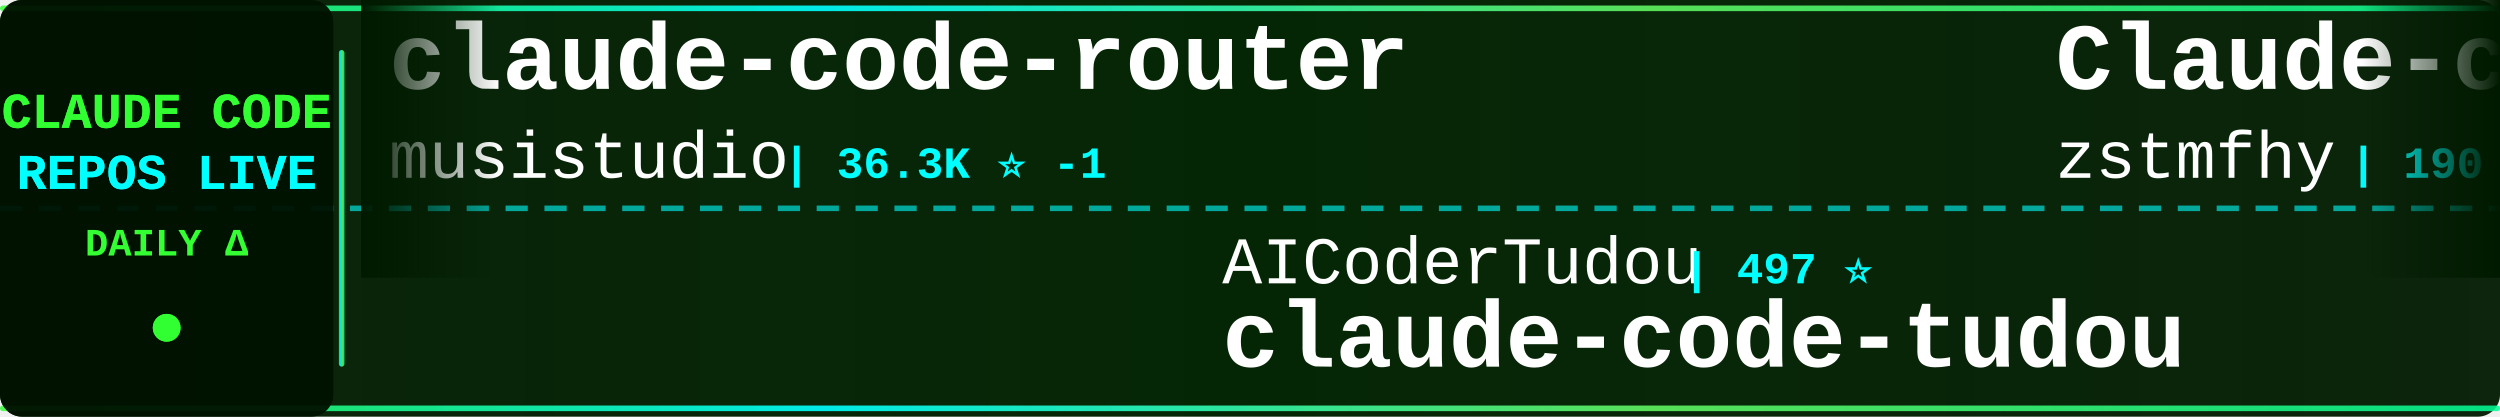
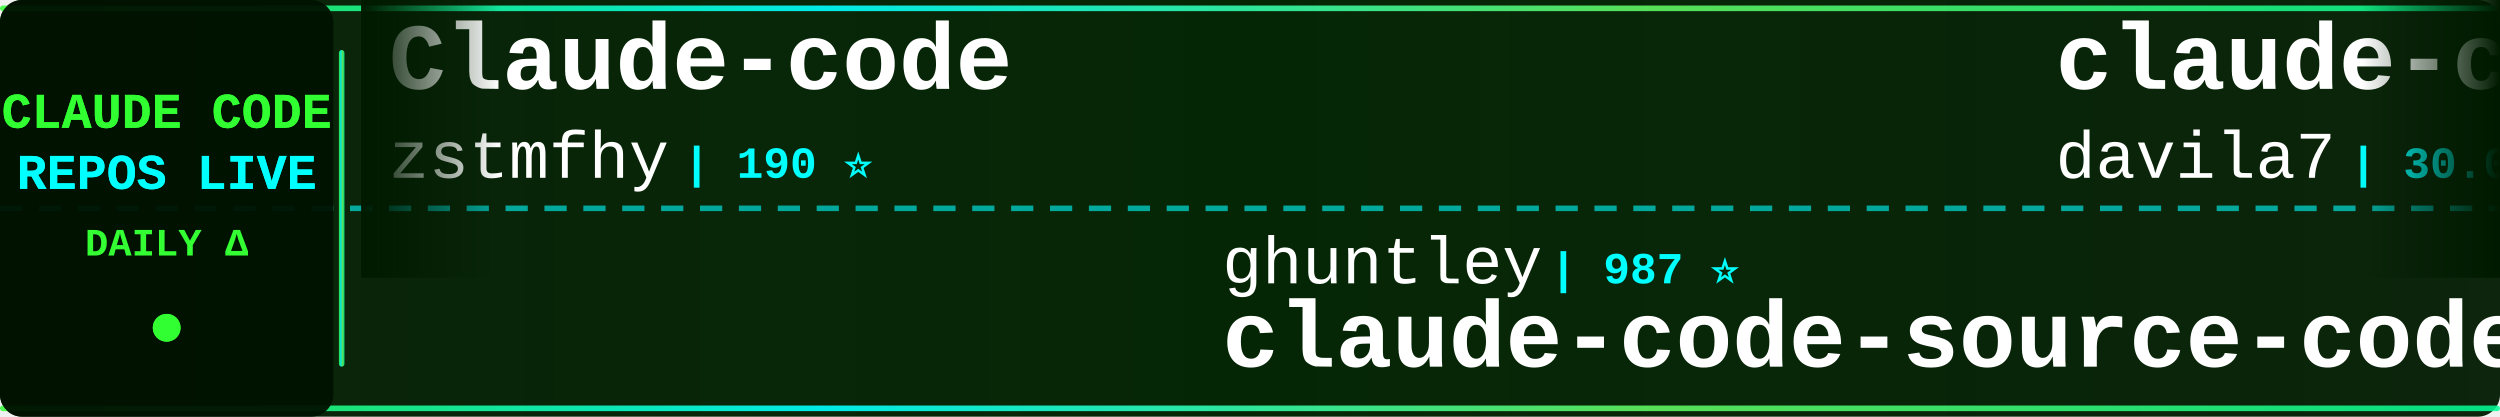
<svg xmlns="http://www.w3.org/2000/svg" width="900" height="150">
  <defs>
    <linearGradient id="tickerBg" x1="0%" y1="0%" x2="100%" y2="0%">
      <stop offset="0%" style="stop-color:#001a00;stop-opacity:0.95" />
      <stop offset="50%" style="stop-color:#002200;stop-opacity:0.98" />
      <stop offset="100%" style="stop-color:#001a00;stop-opacity:0.95" />
    </linearGradient>
    <linearGradient id="borderGrad" x1="0%" y1="0%" x2="100%" y2="0%">
      <stop offset="0%" style="stop-color:#33ff33;stop-opacity:0.85">
        <animate attributeName="stop-opacity" values="0.85;1;0.85" dur="2s" repeatCount="indefinite" />
      </stop>
      <stop offset="33%" style="stop-color:#00ffff;stop-opacity:0.9">
        <animate attributeName="stop-opacity" values="0.9;1;0.9" dur="2.2s" repeatCount="indefinite" />
      </stop>
      <stop offset="66%" style="stop-color:#66ff66;stop-opacity:0.85">
        <animate attributeName="stop-opacity" values="0.85;1;0.85" dur="1.8s" repeatCount="indefinite" />
      </stop>
      <stop offset="100%" style="stop-color:#00ff99;stop-opacity:0.85">
        <animate attributeName="stop-opacity" values="0.85;1;0.85" dur="2s" repeatCount="indefinite" />
      </stop>
    </linearGradient>
    <filter id="textGlow">
      <feGaussianBlur stdDeviation="0.1" result="coloredBlur" />
      <feMerge>
        <feMergeNode in="coloredBlur" />
        <feMergeNode in="SourceGraphic" />
      </feMerge>
    </filter>
    <filter id="metricGlow">
      <feGaussianBlur stdDeviation="0.2" result="coloredBlur" />
      <feMerge>
        <feMergeNode in="coloredBlur" />
        <feMergeNode in="SourceGraphic" />
      </feMerge>
    </filter>
    <linearGradient id="leftFade" x1="0%" y1="0%" x2="100%" y2="0%">
      <stop offset="0%" style="stop-color:#001a00;stop-opacity:1" />
      <stop offset="100%" style="stop-color:#001a00;stop-opacity:0" />
    </linearGradient>
    <linearGradient id="rightFade" x1="0%" y1="0%" x2="100%" y2="0%">
      <stop offset="0%" style="stop-color:#001a00;stop-opacity:0" />
      <stop offset="100%" style="stop-color:#001a00;stop-opacity:1" />
    </linearGradient>
  </defs>
  <rect width="900" height="150" fill="url(#tickerBg)" rx="8" />
  <rect x="0" y="2" width="900" height="2" fill="url(#borderGrad)" rx="1" />
  <rect x="0" y="146" width="900" height="2" fill="url(#borderGrad)" rx="1" />
  <line x1="0" y1="75" x2="900" y2="75" stroke="#00ffff" stroke-width="2" stroke-dasharray="8 6" opacity="0.6" />
  <rect x="0" y="0" width="120" height="150" fill="#001100" opacity="0.95" rx="8" />
  <text x="60" y="46" font-family="'Courier New', monospace" font-size="18" font-weight="bold" fill="#33ff33" text-anchor="middle" filter="url(#textGlow)">
    CLAUDE CODE
  </text>
  <text x="60" y="68" font-family="'Courier New', monospace" font-size="18" font-weight="bold" fill="#00ffff" text-anchor="middle" filter="url(#textGlow)">
    REPOS LIVE
  </text>
  <text x="60" y="92" font-family="'Courier New', monospace" font-size="14" font-weight="bold" fill="#33ff33" text-anchor="middle">
    DAILY Δ
  </text>
  <circle cx="60" cy="118" r="5" fill="#33ff33" filter="url(#metricGlow)">
    <animate attributeName="r" values="4;6;4" dur="1.5s" repeatCount="indefinite" />
    <animate attributeName="opacity" values="0.6;1;0.6" dur="1.5s" repeatCount="indefinite" />
  </circle>
  <rect x="122" y="18" width="2" height="114" fill="url(#borderGrad)" rx="1" />
  <clipPath id="tickerClip">
    <rect x="130" y="0" width="770" height="150" />
  </clipPath>
  <g clip-path="url(#tickerClip)">
    <g id="tickerItems">
      <animateTransform attributeName="transform" attributeType="XML" type="translate" from="0 0" to="-3000 0" dur="54s" repeatCount="indefinite" />
      <g transform="translate(0, 0)">
-         <text x="140" y="32" font-family="'Courier New', monospace" font-size="34" font-weight="bold" fill="#ffffff">claude-code-router</text>
-         <text x="140" y="64" font-family="'Courier New', monospace" font-size="24" font-weight="normal" fill="#ffffff" opacity="1.0">musistudio</text>
-         <text x="282" y="64" font-family="'Courier New', monospace" font-size="16" font-weight="bold" fill="#00ffff"> | 36.3K ⭐ -1</text>
-       </g>
-       <g transform="translate(300, 0)">
-         <text x="140" y="102" font-family="'Courier New', monospace" font-size="24" font-weight="normal" fill="#ffffff" opacity="1.0">AICoderTudou</text>
-         <text x="306" y="102" font-family="'Courier New', monospace" font-size="16" font-weight="bold" fill="#00ffff"> | 497 ⭐</text>
-         <text x="140" y="132" font-family="'Courier New', monospace" font-size="34" font-weight="bold" fill="#ffffff">claude-code-tudou</text>
-       </g>
-       <g transform="translate(600, 0)">
        <text x="140" y="32" font-family="'Courier New', monospace" font-size="34" font-weight="bold" fill="#ffffff">Claude-code</text>
        <text x="140" y="64" font-family="'Courier New', monospace" font-size="24" font-weight="normal" fill="#ffffff" opacity="1.0">zstmfhy</text>
        <text x="246" y="64" font-family="'Courier New', monospace" font-size="16" font-weight="bold" fill="#00ffff"> | 190 ⭐</text>
      </g>
+       <g transform="translate(300, 0)">
+         <text x="140" y="102" font-family="'Courier New', monospace" font-size="24" font-weight="normal" fill="#ffffff" opacity="1.0">ghuntley</text>
+         <text x="258" y="102" font-family="'Courier New', monospace" font-size="16" font-weight="bold" fill="#00ffff"> | 987 ⭐</text>
+         <text x="140" y="132" font-family="'Courier New', monospace" font-size="34" font-weight="bold" fill="#ffffff">claude-code-source-code-...</text>
+       </g>
+       <g transform="translate(600, 0)">
+         <text x="140" y="32" font-family="'Courier New', monospace" font-size="34" font-weight="bold" fill="#ffffff">claude-code-templates</text>
+         <text x="140" y="64" font-family="'Courier New', monospace" font-size="24" font-weight="normal" fill="#ffffff" opacity="1.0">davila7</text>
+         <text x="246" y="64" font-family="'Courier New', monospace" font-size="16" font-weight="bold" fill="#00ffff"> | 30.0K ⭐ +3</text>
+       </g>
      <g transform="translate(900, 0)">
+         <text x="140" y="102" font-family="'Courier New', monospace" font-size="24" font-weight="normal" fill="#ffffff" opacity="1.0">hangsman</text>
+         <text x="258" y="102" font-family="'Courier New', monospace" font-size="16" font-weight="bold" fill="#00ffff"> | 790 ⭐</text>
+         <text x="140" y="132" font-family="'Courier New', monospace" font-size="34" font-weight="bold" fill="#ffffff">claude-code-source</text>
+       </g>
+       <g transform="translate(1200, 0)">
+         <text x="140" y="32" font-family="'Courier New', monospace" font-size="34" font-weight="bold" fill="#ffffff">claude-code-sourcemap</text>
+         <text x="140" y="64" font-family="'Courier New', monospace" font-size="24" font-weight="normal" fill="#ffffff" opacity="1.0">ChinaSiro</text>
+         <text x="270" y="64" font-family="'Courier New', monospace" font-size="16" font-weight="bold" fill="#00ffff"> | 9.6K ⭐</text>
+       </g>
+       <g transform="translate(1500, 0)">
+         <text x="140" y="102" font-family="'Courier New', monospace" font-size="24" font-weight="normal" fill="#ffffff" opacity="1.0">andrew-kramer-inno</text>
+         <text x="378" y="102" font-family="'Courier New', monospace" font-size="16" font-weight="bold" fill="#00ffff"> | 593 ⭐</text>
+         <text x="140" y="132" font-family="'Courier New', monospace" font-size="34" font-weight="bold" fill="#ffffff">claude-code-source-build</text>
+       </g>
+       <g transform="translate(1800, 0)">
+         <text x="140" y="32" font-family="'Courier New', monospace" font-size="34" font-weight="bold" fill="#ffffff">claude-code-spec-workflo...</text>
+         <text x="140" y="64" font-family="'Courier New', monospace" font-size="24" font-weight="normal" fill="#ffffff" opacity="1.0">Pimzino</text>
+         <text x="246" y="64" font-family="'Courier New', monospace" font-size="16" font-weight="bold" fill="#00ffff"> | 3.8K ⭐</text>
+       </g>
+       <g transform="translate(2100, 0)">
        <text x="140" y="102" font-family="'Courier New', monospace" font-size="24" font-weight="normal" fill="#ffffff" opacity="1.0">JrCx7scC</text>
        <text x="258" y="102" font-family="'Courier New', monospace" font-size="16" font-weight="bold" fill="#00ffff"> | 371 ⭐</text>
        <text x="140" y="132" font-family="'Courier New', monospace" font-size="34" font-weight="bold" fill="#ffffff">claude-code-source</text>
      </g>
-       <g transform="translate(1200, 0)">
-         <text x="140" y="32" font-family="'Courier New', monospace" font-size="34" font-weight="bold" fill="#ffffff">claude-code-source</text>
-         <text x="140" y="64" font-family="'Courier New', monospace" font-size="24" font-weight="normal" fill="#ffffff" opacity="1.0">hangsman</text>
-         <text x="258" y="64" font-family="'Courier New', monospace" font-size="16" font-weight="bold" fill="#00ffff"> | 790 ⭐</text>
-       </g>
-       <g transform="translate(1500, 0)">
-         <text x="140" y="102" font-family="'Courier New', monospace" font-size="24" font-weight="normal" fill="#ffffff" opacity="1.0">nicedreamzapp</text>
-         <text x="318" y="102" font-family="'Courier New', monospace" font-size="16" font-weight="bold" fill="#00ffff"> | 3.0K ⭐</text>
-         <text x="140" y="132" font-family="'Courier New', monospace" font-size="34" font-weight="bold" fill="#ffffff">claude-code-local</text>
-       </g>
-       <g transform="translate(1800, 0)">
-         <text x="140" y="32" font-family="'Courier New', monospace" font-size="34" font-weight="bold" fill="#ffffff">claude-code-templates</text>
-         <text x="140" y="64" font-family="'Courier New', monospace" font-size="24" font-weight="normal" fill="#ffffff" opacity="1.0">davila7</text>
-         <text x="246" y="64" font-family="'Courier New', monospace" font-size="16" font-weight="bold" fill="#00ffff"> | 30.0K ⭐ +5</text>
-       </g>
-       <g transform="translate(2100, 0)">
-         <text x="140" y="102" font-family="'Courier New', monospace" font-size="24" font-weight="normal" fill="#ffffff" opacity="1.0">disler</text>
-         <text x="234" y="102" font-family="'Courier New', monospace" font-size="16" font-weight="bold" fill="#00ffff"> | 1.6K ⭐</text>
-         <text x="140" y="132" font-family="'Courier New', monospace" font-size="34" font-weight="bold" fill="#ffffff">pi-vs-claude-code</text>
-       </g>
      <g transform="translate(2400, 0)">
-         <text x="140" y="32" font-family="'Courier New', monospace" font-size="34" font-weight="bold" fill="#ffffff">how-claude-code-works</text>
-         <text x="140" y="64" font-family="'Courier New', monospace" font-size="24" font-weight="normal" fill="#ffffff" opacity="1.0">Windy3f3f3f3f</text>
-         <text x="318" y="64" font-family="'Courier New', monospace" font-size="16" font-weight="bold" fill="#00ffff"> | 3.3K ⭐</text>
+         <text x="140" y="32" font-family="'Courier New', monospace" font-size="34" font-weight="bold" fill="#ffffff">claude-code-prompts</text>
+         <text x="140" y="64" font-family="'Courier New', monospace" font-size="24" font-weight="normal" fill="#ffffff" opacity="1.0">repowise-dev</text>
+         <text x="306" y="64" font-family="'Courier New', monospace" font-size="16" font-weight="bold" fill="#00ffff"> | 1.2K ⭐</text>
      </g>
      <g transform="translate(2700, 0)">
-         <text x="140" y="102" font-family="'Courier New', monospace" font-size="24" font-weight="normal" fill="#ffffff" opacity="1.0">SeemSeam</text>
-         <text x="258" y="102" font-family="'Courier New', monospace" font-size="16" font-weight="bold" fill="#00ffff"> | 3.3K ⭐</text>
-         <text x="140" y="132" font-family="'Courier New', monospace" font-size="34" font-weight="bold" fill="#ffffff">claude_codex_bridge</text>
+         <text x="140" y="102" font-family="'Courier New', monospace" font-size="24" font-weight="normal" fill="#ffffff" opacity="1.0">zebbern</text>
+         <text x="246" y="102" font-family="'Courier New', monospace" font-size="16" font-weight="bold" fill="#00ffff"> | 4.4K ⭐</text>
+         <text x="140" y="132" font-family="'Courier New', monospace" font-size="34" font-weight="bold" fill="#ffffff">claude-code-guide</text>
      </g>
      <g transform="translate(3000, 0)">
-         <text x="140" y="32" font-family="'Courier New', monospace" font-size="34" font-weight="bold" fill="#ffffff">claude-code-router</text>
-         <text x="140" y="64" font-family="'Courier New', monospace" font-size="24" font-weight="normal" fill="#ffffff" opacity="1.0">musistudio</text>
-         <text x="282" y="64" font-family="'Courier New', monospace" font-size="16" font-weight="bold" fill="#00ffff"> | 36.3K ⭐ -1</text>
-       </g>
-       <g transform="translate(3300, 0)">
-         <text x="140" y="102" font-family="'Courier New', monospace" font-size="24" font-weight="normal" fill="#ffffff" opacity="1.0">AICoderTudou</text>
-         <text x="306" y="102" font-family="'Courier New', monospace" font-size="16" font-weight="bold" fill="#00ffff"> | 497 ⭐</text>
-         <text x="140" y="132" font-family="'Courier New', monospace" font-size="34" font-weight="bold" fill="#ffffff">claude-code-tudou</text>
-       </g>
-       <g transform="translate(3600, 0)">
        <text x="140" y="32" font-family="'Courier New', monospace" font-size="34" font-weight="bold" fill="#ffffff">Claude-code</text>
        <text x="140" y="64" font-family="'Courier New', monospace" font-size="24" font-weight="normal" fill="#ffffff" opacity="1.0">zstmfhy</text>
        <text x="246" y="64" font-family="'Courier New', monospace" font-size="16" font-weight="bold" fill="#00ffff"> | 190 ⭐</text>
      </g>
+       <g transform="translate(3300, 0)">
+         <text x="140" y="102" font-family="'Courier New', monospace" font-size="24" font-weight="normal" fill="#ffffff" opacity="1.0">ghuntley</text>
+         <text x="258" y="102" font-family="'Courier New', monospace" font-size="16" font-weight="bold" fill="#00ffff"> | 987 ⭐</text>
+         <text x="140" y="132" font-family="'Courier New', monospace" font-size="34" font-weight="bold" fill="#ffffff">claude-code-source-code-...</text>
+       </g>
+       <g transform="translate(3600, 0)">
+         <text x="140" y="32" font-family="'Courier New', monospace" font-size="34" font-weight="bold" fill="#ffffff">claude-code-templates</text>
+         <text x="140" y="64" font-family="'Courier New', monospace" font-size="24" font-weight="normal" fill="#ffffff" opacity="1.0">davila7</text>
+         <text x="246" y="64" font-family="'Courier New', monospace" font-size="16" font-weight="bold" fill="#00ffff"> | 30.0K ⭐ +3</text>
+       </g>
      <g transform="translate(3900, 0)">
-         <text x="140" y="102" font-family="'Courier New', monospace" font-size="24" font-weight="normal" fill="#ffffff" opacity="1.0">JrCx7scC</text>
-         <text x="258" y="102" font-family="'Courier New', monospace" font-size="16" font-weight="bold" fill="#00ffff"> | 371 ⭐</text>
+         <text x="140" y="102" font-family="'Courier New', monospace" font-size="24" font-weight="normal" fill="#ffffff" opacity="1.0">hangsman</text>
+         <text x="258" y="102" font-family="'Courier New', monospace" font-size="16" font-weight="bold" fill="#00ffff"> | 790 ⭐</text>
        <text x="140" y="132" font-family="'Courier New', monospace" font-size="34" font-weight="bold" fill="#ffffff">claude-code-source</text>
      </g>
    </g>
  </g>
  <rect x="130" y="0" width="50" height="100" fill="url(#leftFade)" />
  <rect x="850" y="0" width="50" height="100" fill="url(#rightFade)" />
</svg>
